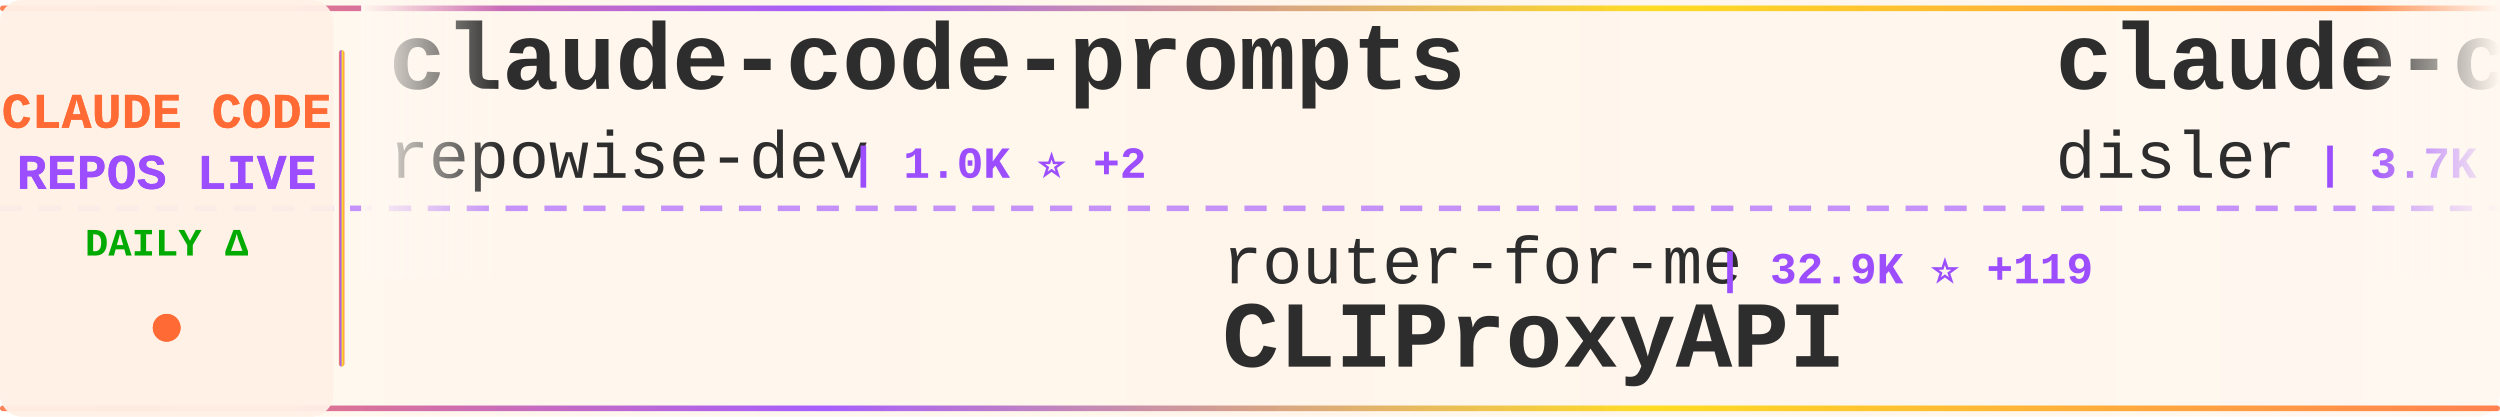
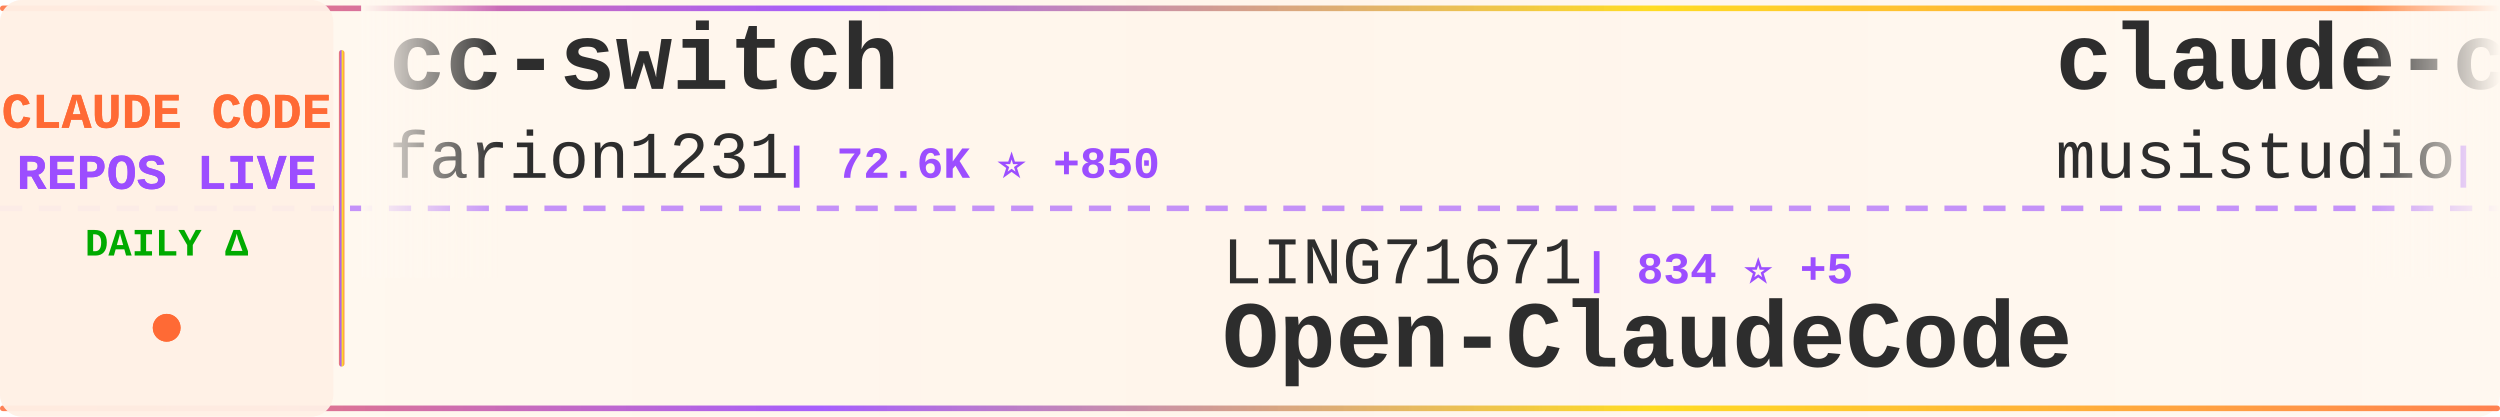
<svg xmlns="http://www.w3.org/2000/svg" width="900" height="150">
  <defs>
    <linearGradient id="tickerBg" x1="0%" y1="0%" x2="100%" y2="0%">
      <stop offset="0%" style="stop-color:#fff8f0;stop-opacity:0.98" />
      <stop offset="50%" style="stop-color:#fff5eb;stop-opacity:1" />
      <stop offset="100%" style="stop-color:#fff8f0;stop-opacity:0.98" />
    </linearGradient>
    <linearGradient id="borderGrad" x1="0%" y1="0%" x2="100%" y2="0%">
      <stop offset="0%" style="stop-color:#FF6B35;stop-opacity:0.85">
        <animate attributeName="stop-opacity" values="0.85;1;0.85" dur="2s" repeatCount="indefinite" />
      </stop>
      <stop offset="33%" style="stop-color:#9C4EFF;stop-opacity:0.9">
        <animate attributeName="stop-opacity" values="0.9;1;0.9" dur="2.2s" repeatCount="indefinite" />
      </stop>
      <stop offset="66%" style="stop-color:#FFD700;stop-opacity:0.85">
        <animate attributeName="stop-opacity" values="0.85;1;0.85" dur="1.8s" repeatCount="indefinite" />
      </stop>
      <stop offset="100%" style="stop-color:#FF6B35;stop-opacity:0.85">
        <animate attributeName="stop-opacity" values="0.85;1;0.85" dur="2s" repeatCount="indefinite" />
      </stop>
    </linearGradient>
    <filter id="textGlow">
      <feGaussianBlur stdDeviation="0.15" result="coloredBlur" />
      <feMerge>
        <feMergeNode in="coloredBlur" />
        <feMergeNode in="SourceGraphic" />
      </feMerge>
    </filter>
    <filter id="metricGlow">
      <feGaussianBlur stdDeviation="0.2" result="coloredBlur" />
      <feMerge>
        <feMergeNode in="coloredBlur" />
        <feMergeNode in="SourceGraphic" />
      </feMerge>
    </filter>
    <linearGradient id="leftFade" x1="0%" y1="0%" x2="100%" y2="0%">
      <stop offset="0%" style="stop-color:#fff8f0;stop-opacity:1" />
      <stop offset="100%" style="stop-color:#fff8f0;stop-opacity:0" />
    </linearGradient>
    <linearGradient id="rightFade" x1="0%" y1="0%" x2="100%" y2="0%">
      <stop offset="0%" style="stop-color:#fff8f0;stop-opacity:0" />
      <stop offset="100%" style="stop-color:#fff8f0;stop-opacity:1" />
    </linearGradient>
  </defs>
  <rect width="900" height="150" fill="url(#tickerBg)" rx="8" />
  <rect x="0" y="2" width="900" height="2" fill="url(#borderGrad)" rx="1" />
  <rect x="0" y="146" width="900" height="2" fill="url(#borderGrad)" rx="1" />
  <line x1="0" y1="75" x2="900" y2="75" stroke="#9C4EFF" stroke-width="2" stroke-dasharray="8 6" opacity="0.6" />
  <rect x="0" y="0" width="120" height="150" fill="#fff0e6" opacity="0.95" rx="8" />
  <text x="60" y="46" font-family="'Courier New', monospace" font-size="18" font-weight="bold" fill="#FF6B35" text-anchor="middle" filter="url(#textGlow)">
    CLAUDE CODE
  </text>
  <text x="60" y="68" font-family="'Courier New', monospace" font-size="18" font-weight="bold" fill="#9C4EFF" text-anchor="middle" filter="url(#textGlow)">
    REPOS LIVE
  </text>
  <text x="60" y="92" font-family="'Courier New', monospace" font-size="14" font-weight="bold" fill="#00aa00" text-anchor="middle">
    DAILY Δ
  </text>
  <circle cx="60" cy="118" r="5" fill="#FF6B35" filter="url(#metricGlow)">
    <animate attributeName="r" values="4;6;4" dur="1.5s" repeatCount="indefinite" />
    <animate attributeName="opacity" values="0.6;1;0.6" dur="1.5s" repeatCount="indefinite" />
  </circle>
  <rect x="122" y="18" width="2" height="114" fill="url(#borderGrad)" rx="1" />
  <clipPath id="tickerClip">
    <rect x="130" y="0" width="770" height="150" />
  </clipPath>
  <g clip-path="url(#tickerClip)">
    <g id="tickerItems">
      <animateTransform attributeName="transform" attributeType="XML" type="translate" from="0 0" to="-3000 0" dur="54s" repeatCount="indefinite" />
      <g transform="translate(0, 0)">
+         <text x="140" y="32" font-family="'Courier New', monospace" font-size="34" font-weight="bold" fill="#2d2d2d">cc-switch</text>
+         <text x="140" y="64" font-family="'Courier New', monospace" font-size="24" font-weight="normal" fill="#2d2d2d" opacity="1.0">farion1231</text>
+         <text x="282" y="64" font-family="'Courier New', monospace" font-size="16" font-weight="bold" fill="#9C4EFF"> | 72.6K ⭐ +850</text>
+       </g>
+       <g transform="translate(300, 0)">
+         <text x="140" y="102" font-family="'Courier New', monospace" font-size="24" font-weight="normal" fill="#2d2d2d" opacity="1.0">LING71671</text>
+         <text x="270" y="102" font-family="'Courier New', monospace" font-size="16" font-weight="bold" fill="#9C4EFF"> | 834 ⭐ +5</text>
+         <text x="140" y="132" font-family="'Courier New', monospace" font-size="34" font-weight="bold" fill="#2d2d2d">Open-ClaudeCode</text>
+       </g>
+       <g transform="translate(600, 0)">
+         <text x="140" y="32" font-family="'Courier New', monospace" font-size="34" font-weight="bold" fill="#2d2d2d">claude-code-router</text>
+         <text x="140" y="64" font-family="'Courier New', monospace" font-size="24" font-weight="normal" fill="#2d2d2d" opacity="1.0">musistudio</text>
+         <text x="282" y="64" font-family="'Courier New', monospace" font-size="16" font-weight="bold" fill="#9C4EFF"> | 34.1K ⭐ +37</text>
+       </g>
+       <g transform="translate(900, 0)">
+         <text x="140" y="102" font-family="'Courier New', monospace" font-size="24" font-weight="normal" fill="#2d2d2d" opacity="1.0">Hyper66666</text>
+         <text x="282" y="102" font-family="'Courier New', monospace" font-size="16" font-weight="bold" fill="#9C4EFF"> | 214 ⭐</text>
+         <text x="140" y="132" font-family="'Courier New', monospace" font-size="34" font-weight="bold" fill="#2d2d2d">claude-code-sourcemap</text>
+       </g>
+       <g transform="translate(1200, 0)">
+         <text x="140" y="32" font-family="'Courier New', monospace" font-size="34" font-weight="bold" fill="#2d2d2d">claude-code-tips</text>
+         <text x="140" y="64" font-family="'Courier New', monospace" font-size="24" font-weight="normal" fill="#2d2d2d" opacity="1.0">ykdojo</text>
+         <text x="234" y="64" font-family="'Courier New', monospace" font-size="16" font-weight="bold" fill="#9C4EFF"> | 8.3K ⭐ +30</text>
+       </g>
+       <g transform="translate(1500, 0)">
+         <text x="140" y="102" font-family="'Courier New', monospace" font-size="24" font-weight="normal" fill="#2d2d2d" opacity="1.0">1rgs</text>
+         <text x="210" y="102" font-family="'Courier New', monospace" font-size="16" font-weight="bold" fill="#9C4EFF"> | 3.6K ⭐</text>
+         <text x="140" y="132" font-family="'Courier New', monospace" font-size="34" font-weight="bold" fill="#2d2d2d">claude-code-proxy</text>
+       </g>
+       <g transform="translate(1800, 0)">
        <text x="140" y="32" font-family="'Courier New', monospace" font-size="34" font-weight="bold" fill="#2d2d2d">claude-code-prompts</text>
        <text x="140" y="64" font-family="'Courier New', monospace" font-size="24" font-weight="normal" fill="#2d2d2d" opacity="1.0">repowise-dev</text>
        <text x="306" y="64" font-family="'Courier New', monospace" font-size="16" font-weight="bold" fill="#9C4EFF"> | 1.0K ⭐ +2</text>
      </g>
-       <g transform="translate(300, 0)">
-         <text x="140" y="102" font-family="'Courier New', monospace" font-size="24" font-weight="normal" fill="#2d2d2d" opacity="1.0">router-for-me</text>
-         <text x="318" y="102" font-family="'Courier New', monospace" font-size="16" font-weight="bold" fill="#9C4EFF"> | 32.9K ⭐ +119</text>
-         <text x="140" y="132" font-family="'Courier New', monospace" font-size="34" font-weight="bold" fill="#2d2d2d">CLIProxyAPI</text>
-       </g>
-       <g transform="translate(600, 0)">
-         <text x="140" y="32" font-family="'Courier New', monospace" font-size="34" font-weight="bold" fill="#2d2d2d">claude-code-hooks-master...</text>
-         <text x="140" y="64" font-family="'Courier New', monospace" font-size="24" font-weight="normal" fill="#2d2d2d" opacity="1.0">disler</text>
-         <text x="234" y="64" font-family="'Courier New', monospace" font-size="16" font-weight="bold" fill="#9C4EFF"> | 3.7K ⭐ +3</text>
-       </g>
-       <g transform="translate(900, 0)">
-         <text x="140" y="102" font-family="'Courier New', monospace" font-size="24" font-weight="normal" fill="#2d2d2d" opacity="1.0">KPR111</text>
-         <text x="234" y="102" font-family="'Courier New', monospace" font-size="16" font-weight="bold" fill="#9C4EFF"> | 17 ⭐</text>
-         <text x="140" y="132" font-family="'Courier New', monospace" font-size="34" font-weight="bold" fill="#2d2d2d">Claude-Code</text>
-       </g>
-       <g transform="translate(1200, 0)">
-         <text x="140" y="32" font-family="'Courier New', monospace" font-size="34" font-weight="bold" fill="#2d2d2d">claude-code-guide</text>
-         <text x="140" y="64" font-family="'Courier New', monospace" font-size="24" font-weight="normal" fill="#2d2d2d" opacity="1.0">zebbern</text>
-         <text x="246" y="64" font-family="'Courier New', monospace" font-size="16" font-weight="bold" fill="#9C4EFF"> | 4.1K ⭐ +1</text>
-       </g>
-       <g transform="translate(1500, 0)">
-         <text x="140" y="102" font-family="'Courier New', monospace" font-size="24" font-weight="normal" fill="#2d2d2d" opacity="1.0">anthropics</text>
-         <text x="282" y="102" font-family="'Courier New', monospace" font-size="16" font-weight="bold" fill="#9C4EFF"> | 135.7K ⭐ +894</text>
-         <text x="140" y="132" font-family="'Courier New', monospace" font-size="34" font-weight="bold" fill="#2d2d2d">skills</text>
-       </g>
-       <g transform="translate(1800, 0)">
-         <text x="140" y="32" font-family="'Courier New', monospace" font-size="34" font-weight="bold" fill="#2d2d2d">claude-code-system-promp...</text>
-         <text x="140" y="64" font-family="'Courier New', monospace" font-size="24" font-weight="normal" fill="#2d2d2d" opacity="1.0">Piebald-AI</text>
-         <text x="282" y="64" font-family="'Courier New', monospace" font-size="16" font-weight="bold" fill="#9C4EFF"> | 10.2K ⭐ +19</text>
-       </g>
      <g transform="translate(2100, 0)">
-         <text x="140" y="102" font-family="'Courier New', monospace" font-size="24" font-weight="normal" fill="#2d2d2d" opacity="1.0">sugyan</text>
-         <text x="234" y="102" font-family="'Courier New', monospace" font-size="16" font-weight="bold" fill="#9C4EFF"> | 1.1K ⭐</text>
-         <text x="140" y="132" font-family="'Courier New', monospace" font-size="34" font-weight="bold" fill="#2d2d2d">claude-code-webui</text>
+         <text x="140" y="102" font-family="'Courier New', monospace" font-size="24" font-weight="normal" fill="#2d2d2d" opacity="1.0">Yuyz0112</text>
+         <text x="258" y="102" font-family="'Courier New', monospace" font-size="16" font-weight="bold" fill="#9C4EFF"> | 2.4K ⭐</text>
+         <text x="140" y="132" font-family="'Courier New', monospace" font-size="34" font-weight="bold" fill="#2d2d2d">claude-code-reverse</text>
      </g>
      <g transform="translate(2400, 0)">
-         <text x="140" y="32" font-family="'Courier New', monospace" font-size="34" font-weight="bold" fill="#2d2d2d">claude-code-templates</text>
-         <text x="140" y="64" font-family="'Courier New', monospace" font-size="24" font-weight="normal" fill="#2d2d2d" opacity="1.0">davila7</text>
-         <text x="246" y="64" font-family="'Courier New', monospace" font-size="16" font-weight="bold" fill="#9C4EFF"> | 27.3K ⭐ +30</text>
+         <text x="140" y="32" font-family="'Courier New', monospace" font-size="34" font-weight="bold" fill="#2d2d2d">ralph-claude-code</text>
+         <text x="140" y="64" font-family="'Courier New', monospace" font-size="24" font-weight="normal" fill="#2d2d2d" opacity="1.0">frankbria</text>
+         <text x="270" y="64" font-family="'Courier New', monospace" font-size="16" font-weight="bold" fill="#9C4EFF"> | 9.1K ⭐ +4</text>
      </g>
      <g transform="translate(2700, 0)">
-         <text x="140" y="102" font-family="'Courier New', monospace" font-size="24" font-weight="normal" fill="#2d2d2d" opacity="1.0">Yeachan-Heo</text>
-         <text x="294" y="102" font-family="'Courier New', monospace" font-size="16" font-weight="bold" fill="#9C4EFF"> | 34.0K ⭐ +61</text>
-         <text x="140" y="132" font-family="'Courier New', monospace" font-size="34" font-weight="bold" fill="#2d2d2d">oh-my-claudecode</text>
+         <text x="140" y="102" font-family="'Courier New', monospace" font-size="24" font-weight="normal" fill="#2d2d2d" opacity="1.0">Cranot</text>
+         <text x="234" y="102" font-family="'Courier New', monospace" font-size="16" font-weight="bold" fill="#9C4EFF"> | 2.7K ⭐ +3</text>
+         <text x="140" y="132" font-family="'Courier New', monospace" font-size="34" font-weight="bold" fill="#2d2d2d">claude-code-guide</text>
      </g>
      <g transform="translate(3000, 0)">
-         <text x="140" y="32" font-family="'Courier New', monospace" font-size="34" font-weight="bold" fill="#2d2d2d">claude-code-prompts</text>
-         <text x="140" y="64" font-family="'Courier New', monospace" font-size="24" font-weight="normal" fill="#2d2d2d" opacity="1.0">repowise-dev</text>
-         <text x="306" y="64" font-family="'Courier New', monospace" font-size="16" font-weight="bold" fill="#9C4EFF"> | 1.0K ⭐ +2</text>
+         <text x="140" y="32" font-family="'Courier New', monospace" font-size="34" font-weight="bold" fill="#2d2d2d">cc-switch</text>
+         <text x="140" y="64" font-family="'Courier New', monospace" font-size="24" font-weight="normal" fill="#2d2d2d" opacity="1.0">farion1231</text>
+         <text x="282" y="64" font-family="'Courier New', monospace" font-size="16" font-weight="bold" fill="#9C4EFF"> | 72.6K ⭐ +850</text>
      </g>
      <g transform="translate(3300, 0)">
-         <text x="140" y="102" font-family="'Courier New', monospace" font-size="24" font-weight="normal" fill="#2d2d2d" opacity="1.0">router-for-me</text>
-         <text x="318" y="102" font-family="'Courier New', monospace" font-size="16" font-weight="bold" fill="#9C4EFF"> | 32.9K ⭐ +119</text>
-         <text x="140" y="132" font-family="'Courier New', monospace" font-size="34" font-weight="bold" fill="#2d2d2d">CLIProxyAPI</text>
+         <text x="140" y="102" font-family="'Courier New', monospace" font-size="24" font-weight="normal" fill="#2d2d2d" opacity="1.0">LING71671</text>
+         <text x="270" y="102" font-family="'Courier New', monospace" font-size="16" font-weight="bold" fill="#9C4EFF"> | 834 ⭐ +5</text>
+         <text x="140" y="132" font-family="'Courier New', monospace" font-size="34" font-weight="bold" fill="#2d2d2d">Open-ClaudeCode</text>
      </g>
      <g transform="translate(3600, 0)">
-         <text x="140" y="32" font-family="'Courier New', monospace" font-size="34" font-weight="bold" fill="#2d2d2d">claude-code-hooks-master...</text>
-         <text x="140" y="64" font-family="'Courier New', monospace" font-size="24" font-weight="normal" fill="#2d2d2d" opacity="1.0">disler</text>
-         <text x="234" y="64" font-family="'Courier New', monospace" font-size="16" font-weight="bold" fill="#9C4EFF"> | 3.7K ⭐ +3</text>
+         <text x="140" y="32" font-family="'Courier New', monospace" font-size="34" font-weight="bold" fill="#2d2d2d">claude-code-router</text>
+         <text x="140" y="64" font-family="'Courier New', monospace" font-size="24" font-weight="normal" fill="#2d2d2d" opacity="1.0">musistudio</text>
+         <text x="282" y="64" font-family="'Courier New', monospace" font-size="16" font-weight="bold" fill="#9C4EFF"> | 34.1K ⭐ +37</text>
      </g>
      <g transform="translate(3900, 0)">
-         <text x="140" y="102" font-family="'Courier New', monospace" font-size="24" font-weight="normal" fill="#2d2d2d" opacity="1.0">KPR111</text>
-         <text x="234" y="102" font-family="'Courier New', monospace" font-size="16" font-weight="bold" fill="#9C4EFF"> | 17 ⭐</text>
-         <text x="140" y="132" font-family="'Courier New', monospace" font-size="34" font-weight="bold" fill="#2d2d2d">Claude-Code</text>
+         <text x="140" y="102" font-family="'Courier New', monospace" font-size="24" font-weight="normal" fill="#2d2d2d" opacity="1.0">Hyper66666</text>
+         <text x="282" y="102" font-family="'Courier New', monospace" font-size="16" font-weight="bold" fill="#9C4EFF"> | 214 ⭐</text>
+         <text x="140" y="132" font-family="'Courier New', monospace" font-size="34" font-weight="bold" fill="#2d2d2d">claude-code-sourcemap</text>
      </g>
    </g>
  </g>
  <rect x="130" y="0" width="50" height="100" fill="url(#leftFade)" />
  <rect x="850" y="0" width="50" height="100" fill="url(#rightFade)" />
</svg>
